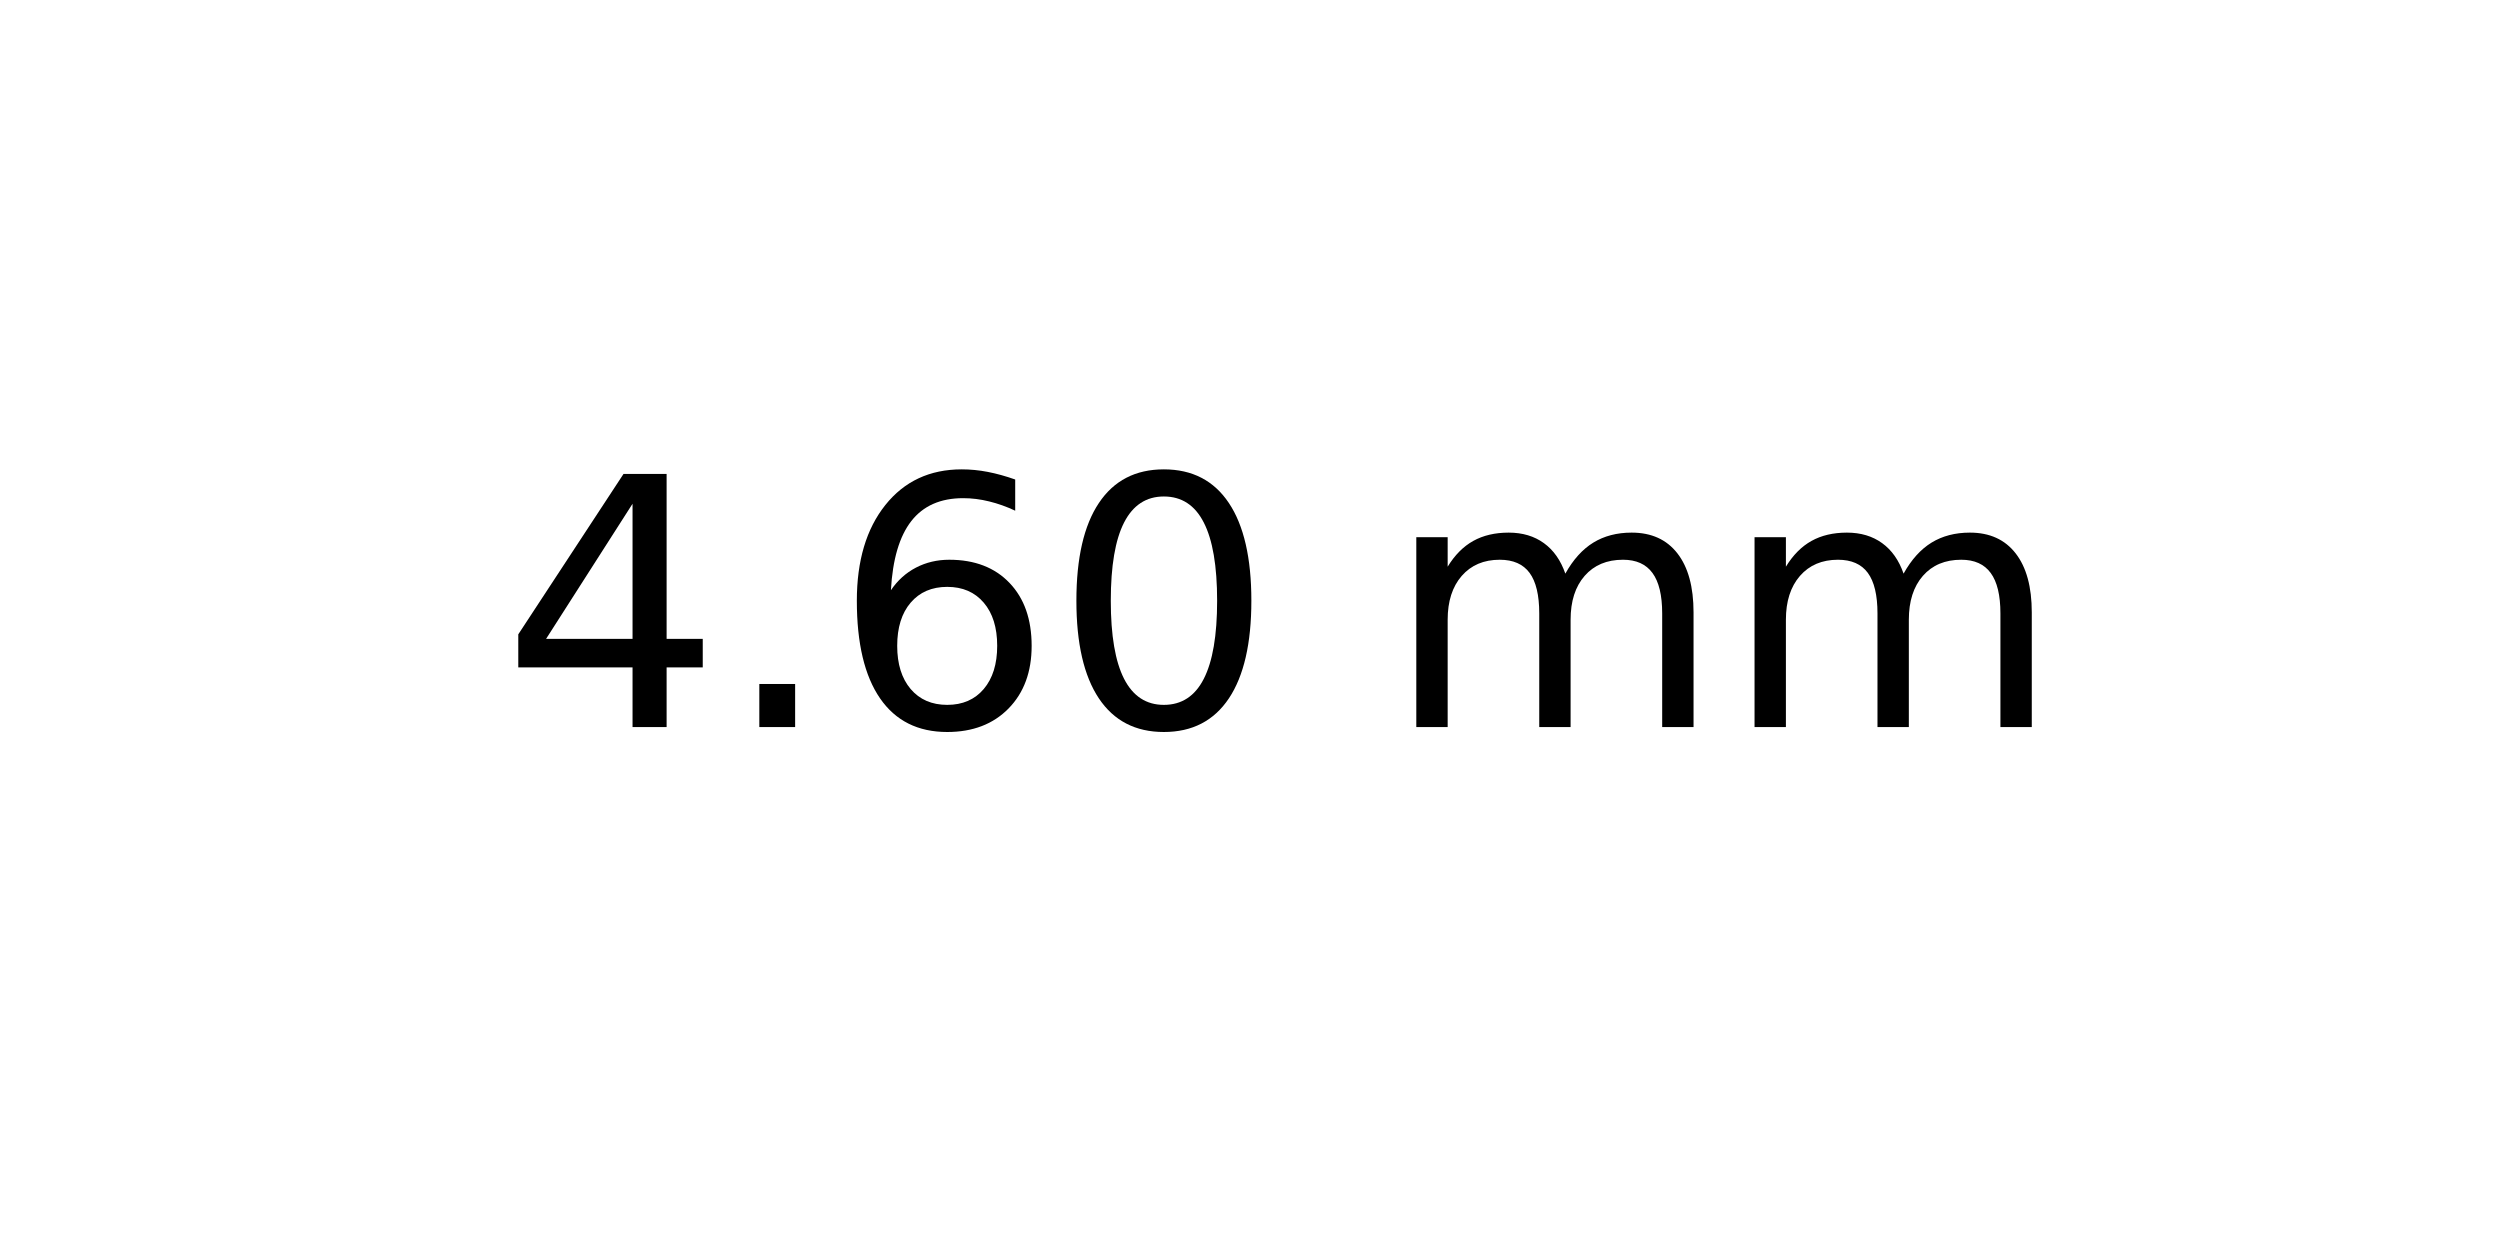
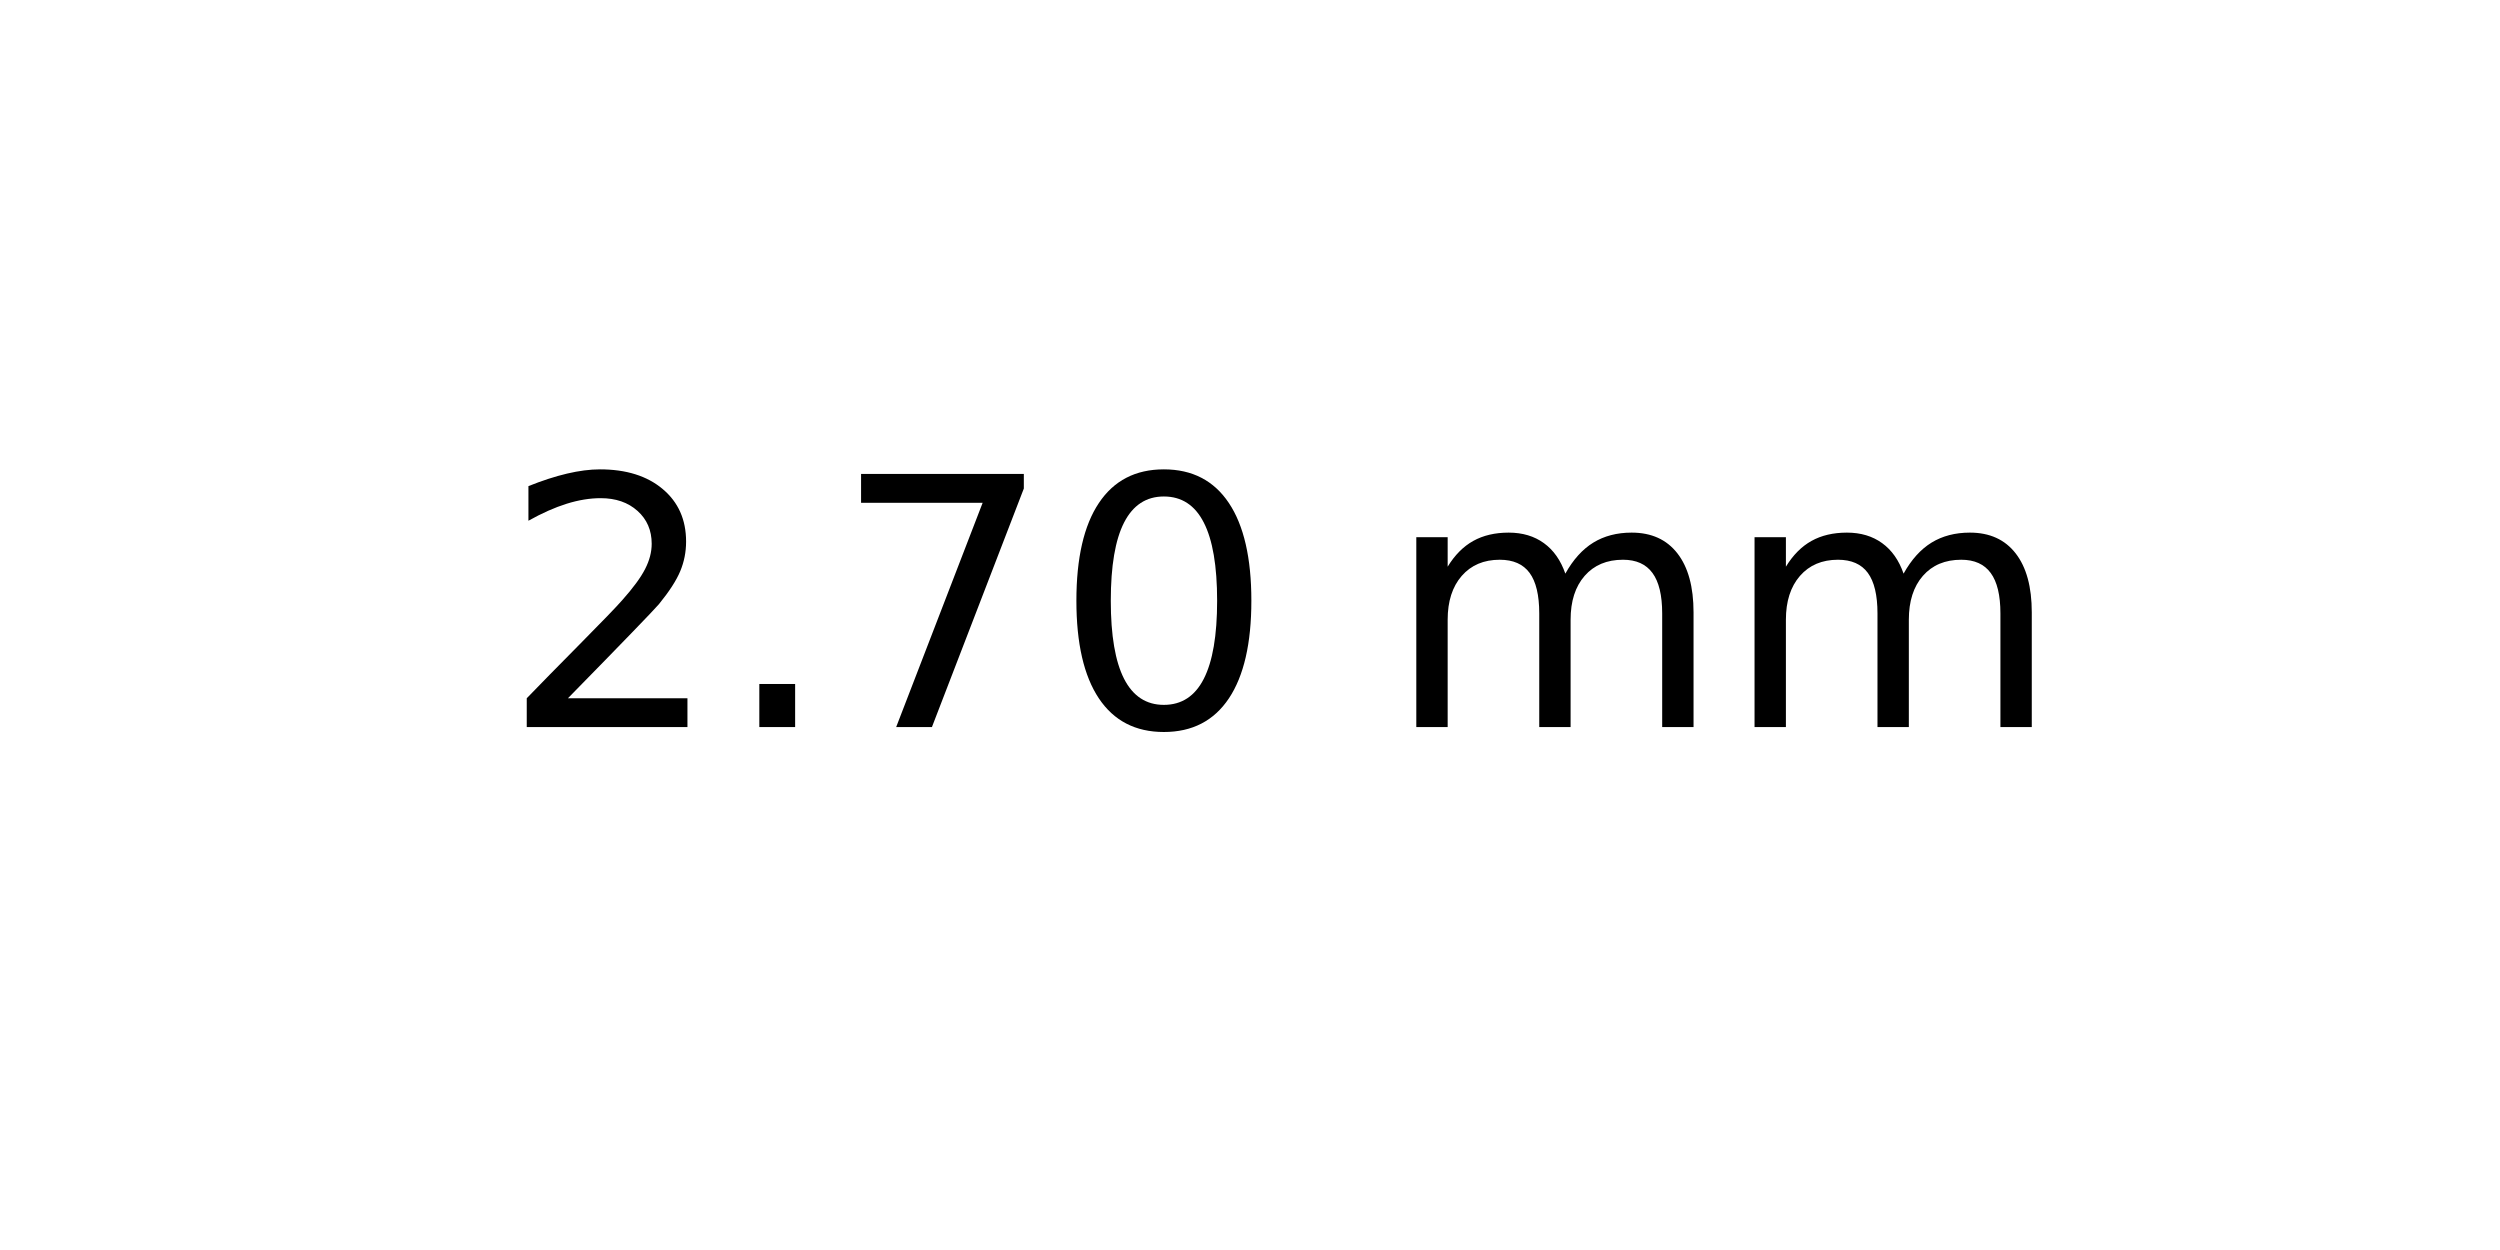
<svg xmlns="http://www.w3.org/2000/svg" xmlns:xlink="http://www.w3.org/1999/xlink" width="72pt" height="36pt" viewBox="0 0 72 36" version="1.1">
  <defs>
    <style type="text/css">*{stroke-linejoin: round; stroke-linecap: butt}</style>
  </defs>
  <g id="figure_1">
    <g id="axes_1">
      <g id="text_1">
        <g transform="translate(14.4375 20.93937) scale(0.1 -0.1)">
          <defs>
-             <path id="DejaVuSans-34" d="M 2419 4116  L 825 1625  L 2419 1625  L 2419 4116  z M 2253 4666  L 3047 4666  L 3047 1625  L 3713 1625  L 3713 1100  L 3047 1100  L 3047 0  L 2419 0  L 2419 1100  L 313 1100  L 313 1709  L 2253 4666  z " transform="scale(0.015625)" />
+             <path id="DejaVuSans-32" d="M 1228 531  L 3431 531  L 3431 0  L 469 0  L 469 531  Q 828 903 1448 1529  Q 2069 2156 2228 2338  Q 2531 2678 2651 2914  Q 2772 3150 2772 3378  Q 2772 3750 2511 3984  Q 2250 4219 1831 4219  Q 1534 4219 1204 4116  Q 875 4013 500 3803  L 500 4441  Q 881 4594 1212 4672  Q 1544 4750 1819 4750  Q 2544 4750 2975 4387  Q 3406 4025 3406 3419  Q 3406 3131 3298 2873  Q 3191 2616 2906 2266  Q 2828 2175 2409 1742  Q 1991 1309 1228 531  z " transform="scale(0.015625)" />
            <path id="DejaVuSans-2e" d="M 684 794  L 1344 794  L 1344 0  L 684 0  L 684 794  z " transform="scale(0.015625)" />
-             <path id="DejaVuSans-36" d="M 2113 2584  Q 1688 2584 1439 2293  Q 1191 2003 1191 1497  Q 1191 994 1439 701  Q 1688 409 2113 409  Q 2538 409 2786 701  Q 3034 994 3034 1497  Q 3034 2003 2786 2293  Q 2538 2584 2113 2584  z M 3366 4563  L 3366 3988  Q 3128 4100 2886 4159  Q 2644 4219 2406 4219  Q 1781 4219 1451 3797  Q 1122 3375 1075 2522  Q 1259 2794 1537 2939  Q 1816 3084 2150 3084  Q 2853 3084 3261 2657  Q 3669 2231 3669 1497  Q 3669 778 3244 343  Q 2819 -91 2113 -91  Q 1303 -91 875 529  Q 447 1150 447 2328  Q 447 3434 972 4092  Q 1497 4750 2381 4750  Q 2619 4750 2861 4703  Q 3103 4656 3366 4563  z " transform="scale(0.015625)" />
+             <path id="DejaVuSans-37" d="M 525 4666  L 3525 4666  L 3525 4397  L 1831 0  L 1172 0  L 2766 4134  L 525 4134  L 525 4666  z " transform="scale(0.015625)" />
            <path id="DejaVuSans-30" d="M 2034 4250  Q 1547 4250 1301 3770  Q 1056 3291 1056 2328  Q 1056 1369 1301 889  Q 1547 409 2034 409  Q 2525 409 2770 889  Q 3016 1369 3016 2328  Q 3016 3291 2770 3770  Q 2525 4250 2034 4250  z M 2034 4750  Q 2819 4750 3233 4129  Q 3647 3509 3647 2328  Q 3647 1150 3233 529  Q 2819 -91 2034 -91  Q 1250 -91 836 529  Q 422 1150 422 2328  Q 422 3509 836 4129  Q 1250 4750 2034 4750  z " transform="scale(0.015625)" />
            <path id="DejaVuSans-20" transform="scale(0.015625)" />
            <path id="DejaVuSans-6d" d="M 3328 2828  Q 3544 3216 3844 3400  Q 4144 3584 4550 3584  Q 5097 3584 5394 3201  Q 5691 2819 5691 2113  L 5691 0  L 5113 0  L 5113 2094  Q 5113 2597 4934 2840  Q 4756 3084 4391 3084  Q 3944 3084 3684 2787  Q 3425 2491 3425 1978  L 3425 0  L 2847 0  L 2847 2094  Q 2847 2600 2669 2842  Q 2491 3084 2119 3084  Q 1678 3084 1418 2786  Q 1159 2488 1159 1978  L 1159 0  L 581 0  L 581 3500  L 1159 3500  L 1159 2956  Q 1356 3278 1631 3431  Q 1906 3584 2284 3584  Q 2666 3584 2933 3390  Q 3200 3197 3328 2828  z " transform="scale(0.015625)" />
          </defs>
-           <use xlink:href="#DejaVuSans-34" />
+           <use xlink:href="#DejaVuSans-32" />
          <use xlink:href="#DejaVuSans-2e" x="63.623" />
-           <use xlink:href="#DejaVuSans-36" x="95.41" />
+           <use xlink:href="#DejaVuSans-37" x="95.41" />
          <use xlink:href="#DejaVuSans-30" x="159.033" />
          <use xlink:href="#DejaVuSans-20" x="222.656" />
          <use xlink:href="#DejaVuSans-6d" x="254.443" />
          <use xlink:href="#DejaVuSans-6d" x="351.855" />
        </g>
      </g>
    </g>
  </g>
</svg>
